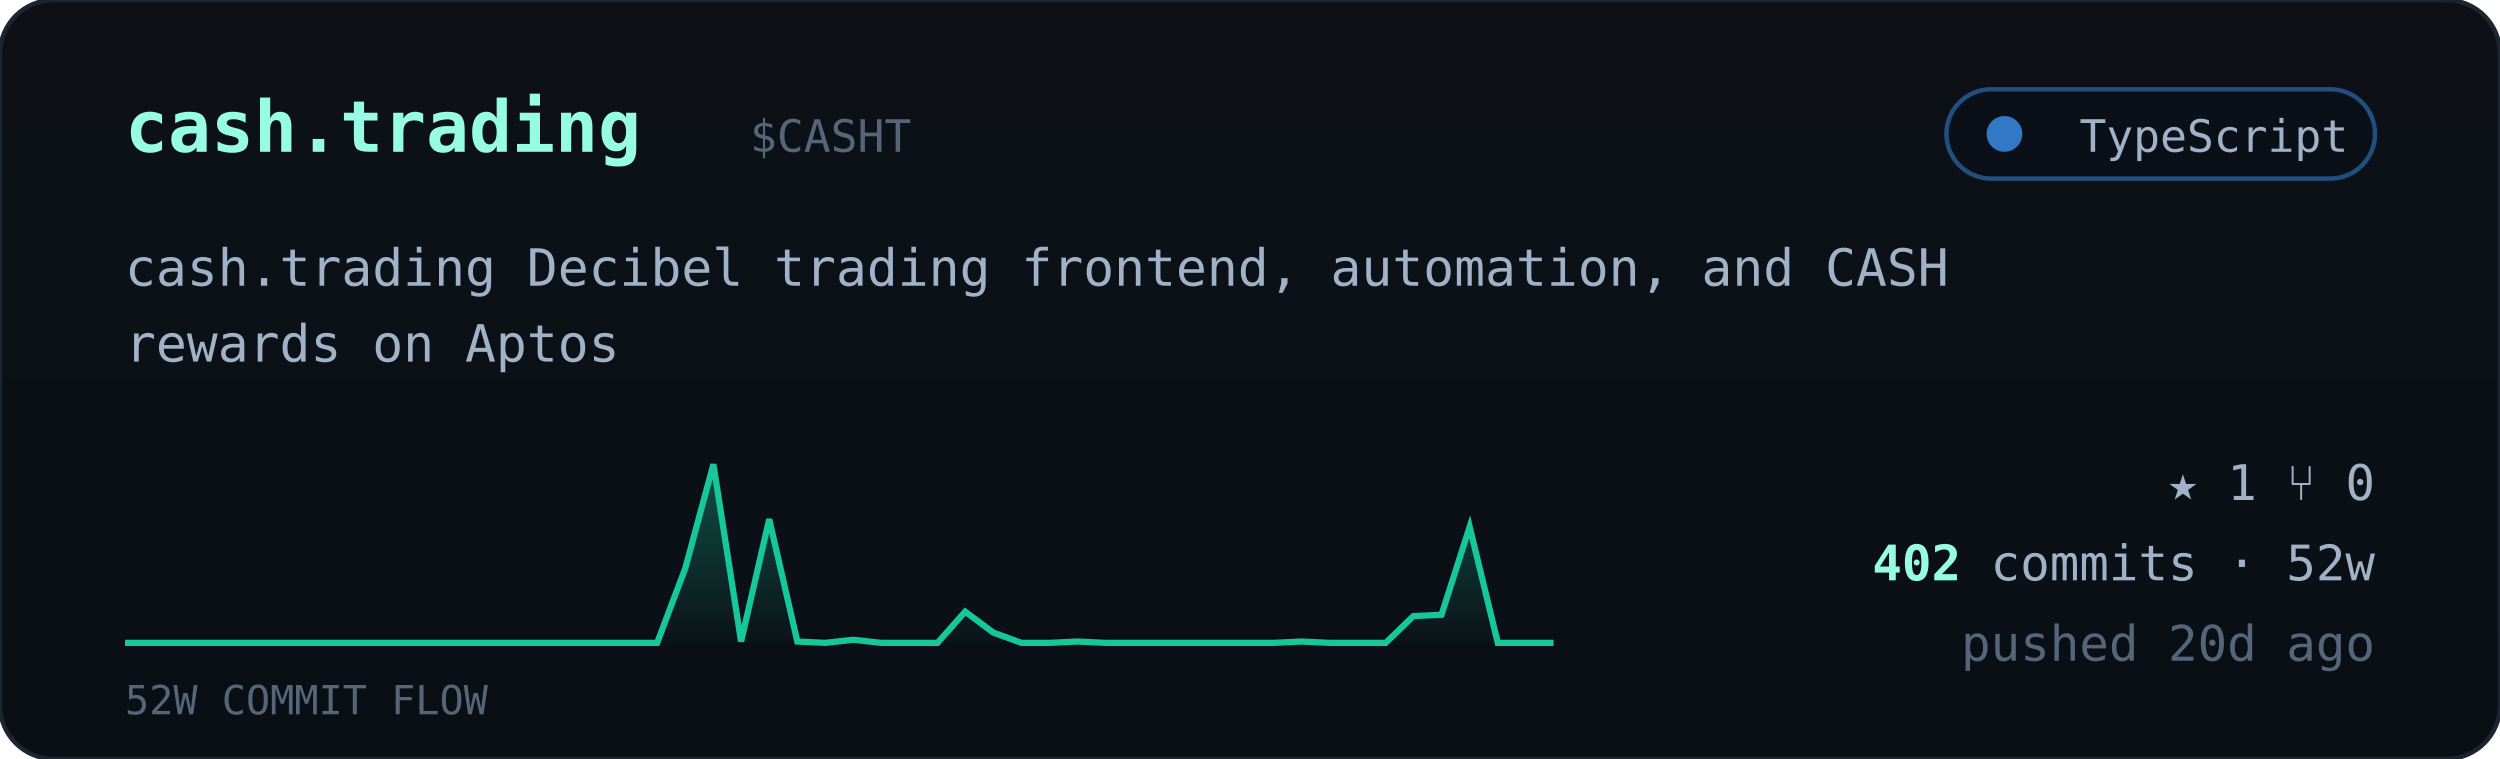
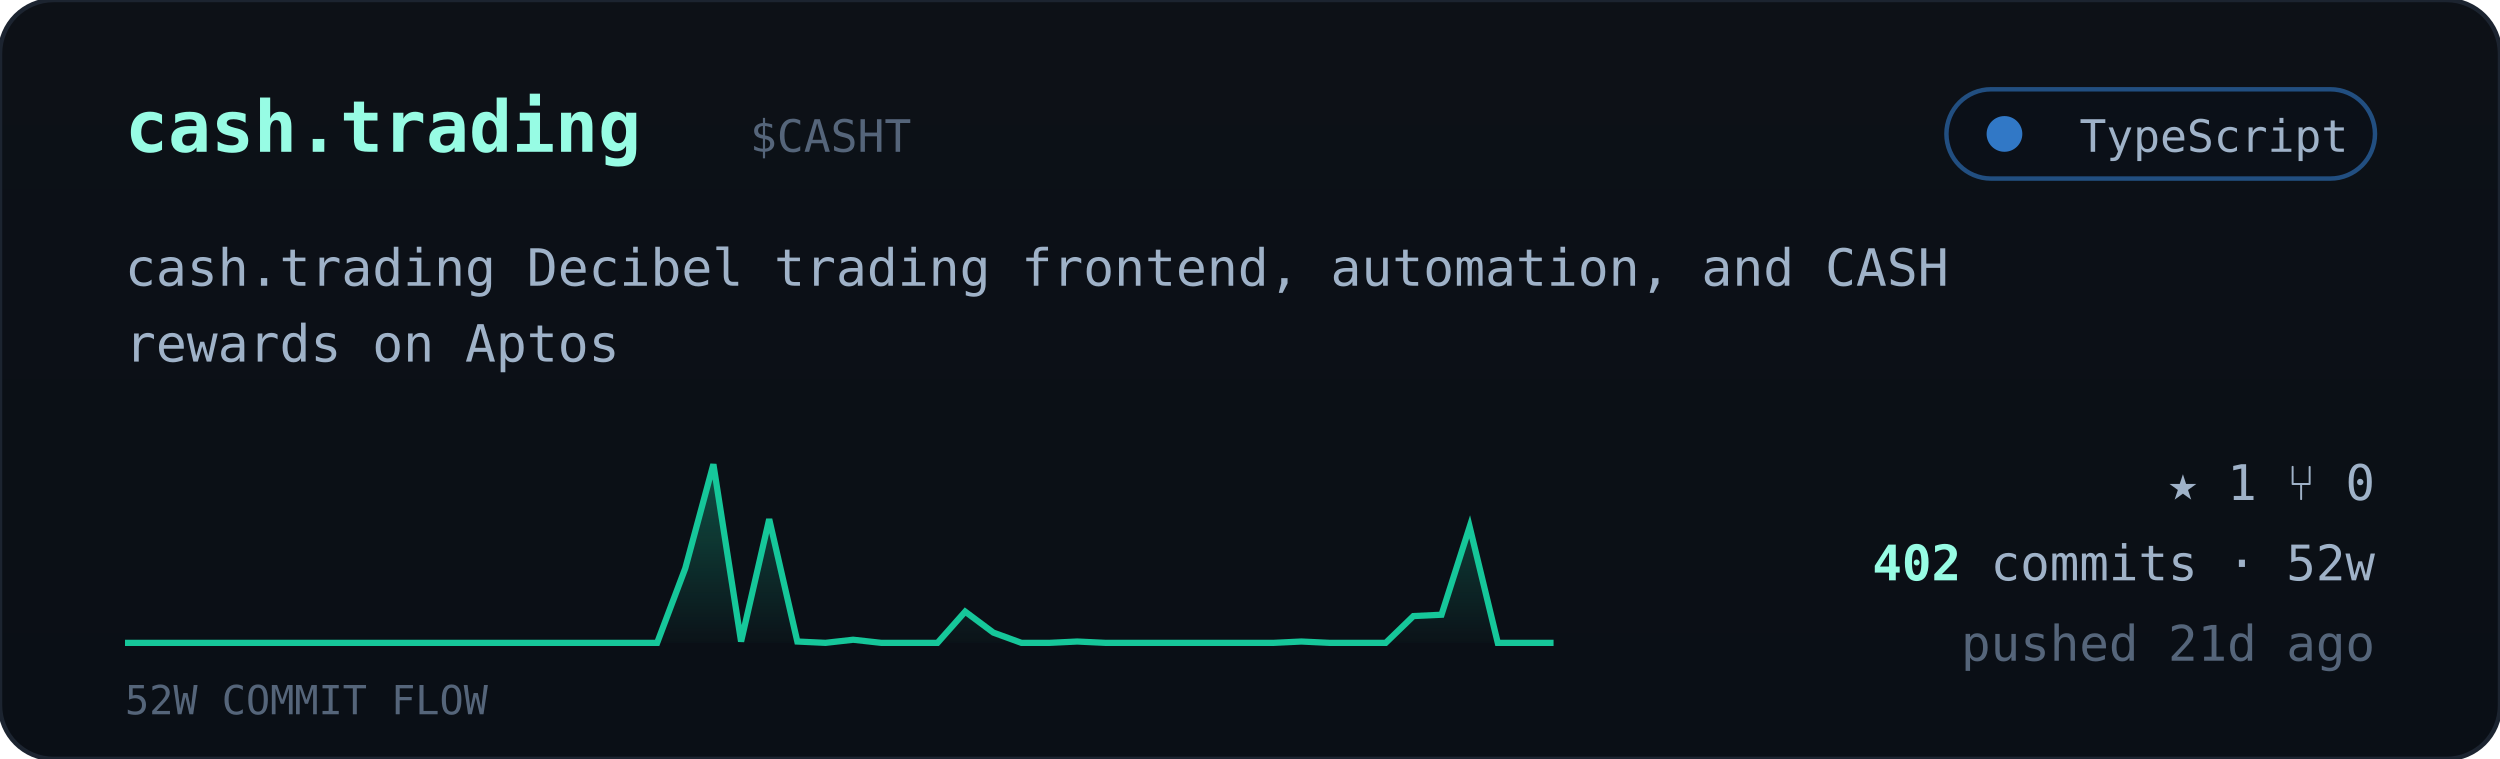
<svg xmlns="http://www.w3.org/2000/svg" viewBox="0 0 560 170" width="560" font-family="ui-monospace,'JetBrains Mono','SF Mono',Menlo,Consolas,monospace">
  <defs>
    <linearGradient id="cardbg" x1="0" y1="0" x2="0" y2="1">
      <stop offset="0" stop-color="#0d1117" />
      <stop offset="1" stop-color="#0a0f16" />
    </linearGradient>
    <linearGradient id="sparkfill" x1="0" y1="0" x2="0" y2="1">
      <stop offset="0" stop-color="#16c79a" stop-opacity="0.35" />
      <stop offset="1" stop-color="#16c79a" stop-opacity="0.02" />
    </linearGradient>
  </defs>
  <rect width="560" height="170" rx="12" fill="url(#cardbg)" stroke="#1c2430" />
  <text x="28" y="34" font-size="16" font-weight="700" fill="#97fce4">cash.trading</text>
  <text x="168.0" y="34" font-size="10" fill="#55657a">$CASHT</text>
  <g>
    <rect x="436" y="20" width="96" height="20" rx="10" fill="#0b1018" stroke="#3178c6" stroke-opacity="0.6" />
    <circle cx="449" cy="30" r="4" fill="#3178c6" />
    <text x="526" y="34" text-anchor="end" font-size="10" fill="#9fb2c8">TypeScript</text>
  </g>
  <text x="28" y="64" font-size="11.5" fill="#9fb2c8">cash.trading Decibel trading frontend, automation, and CASH</text>
  <text x="28" y="81" font-size="11.5" fill="#9fb2c8">rewards on Aptos</text>
  <polygon points="28,144 28.0,144.0 34.3,144.0 40.5,144.0 46.8,144.0 53.1,144.0 59.4,144.0 65.6,144.0 71.9,144.0 78.2,144.0 84.5,144.0 90.7,144.0 97.0,144.0 103.3,144.0 109.6,144.0 115.8,144.0 122.1,144.0 128.4,144.0 134.7,144.0 140.9,144.0 147.2,144.0 153.5,127.3 159.8,104.0 166.0,143.7 172.3,116.3 178.6,143.7 184.9,144.0 191.1,143.3 197.4,144.0 203.7,144.0 210.0,144.0 216.2,137.0 222.5,141.7 228.8,144.0 235.1,144.0 241.3,143.7 247.6,144.0 253.9,144.0 260.2,144.0 266.4,144.0 272.7,144.0 279.0,144.0 285.3,144.0 291.5,143.7 297.8,144.0 304.1,144.0 310.4,144.0 316.6,138.0 322.9,137.7 329.2,118.0 335.5,144.0 341.7,144.0 348.0,144.0 348,144" fill="url(#sparkfill)" />
  <polyline points="28.0,144.0 34.3,144.0 40.5,144.0 46.8,144.0 53.1,144.0 59.4,144.0 65.6,144.0 71.9,144.0 78.2,144.0 84.5,144.0 90.7,144.0 97.0,144.0 103.3,144.0 109.6,144.0 115.8,144.0 122.1,144.0 128.4,144.0 134.7,144.0 140.9,144.0 147.2,144.0 153.5,127.3 159.8,104.0 166.0,143.7 172.3,116.3 178.6,143.7 184.9,144.0 191.1,143.3 197.4,144.0 203.7,144.0 210.0,144.0 216.2,137.0 222.5,141.7 228.8,144.0 235.1,144.0 241.3,143.7 247.6,144.0 253.9,144.0 260.2,144.0 266.4,144.0 272.7,144.0 279.0,144.0 285.3,144.0 291.5,143.7 297.8,144.0 304.1,144.0 310.4,144.0 316.6,138.0 322.9,137.7 329.2,118.0 335.5,144.0 341.7,144.0 348.0,144.0" fill="none" stroke="#16c79a" stroke-width="1.4" />
  <text x="28" y="160" font-size="9" fill="#55657a">52W COMMIT FLOW</text>
  <g font-size="11" fill="#9fb2c8">
    <text x="532" y="112" text-anchor="end">★ 1   ⑂ 0</text>
    <text x="532" y="130" text-anchor="end">
      <tspan fill="#97fce4" font-weight="700">402</tspan> commits · 52w</text>
-     <text x="532" y="148" text-anchor="end" fill="#55657a">pushed 20d ago</text>
+     <text x="532" y="148" text-anchor="end" fill="#55657a">pushed 21d ago</text>
  </g>
</svg>
